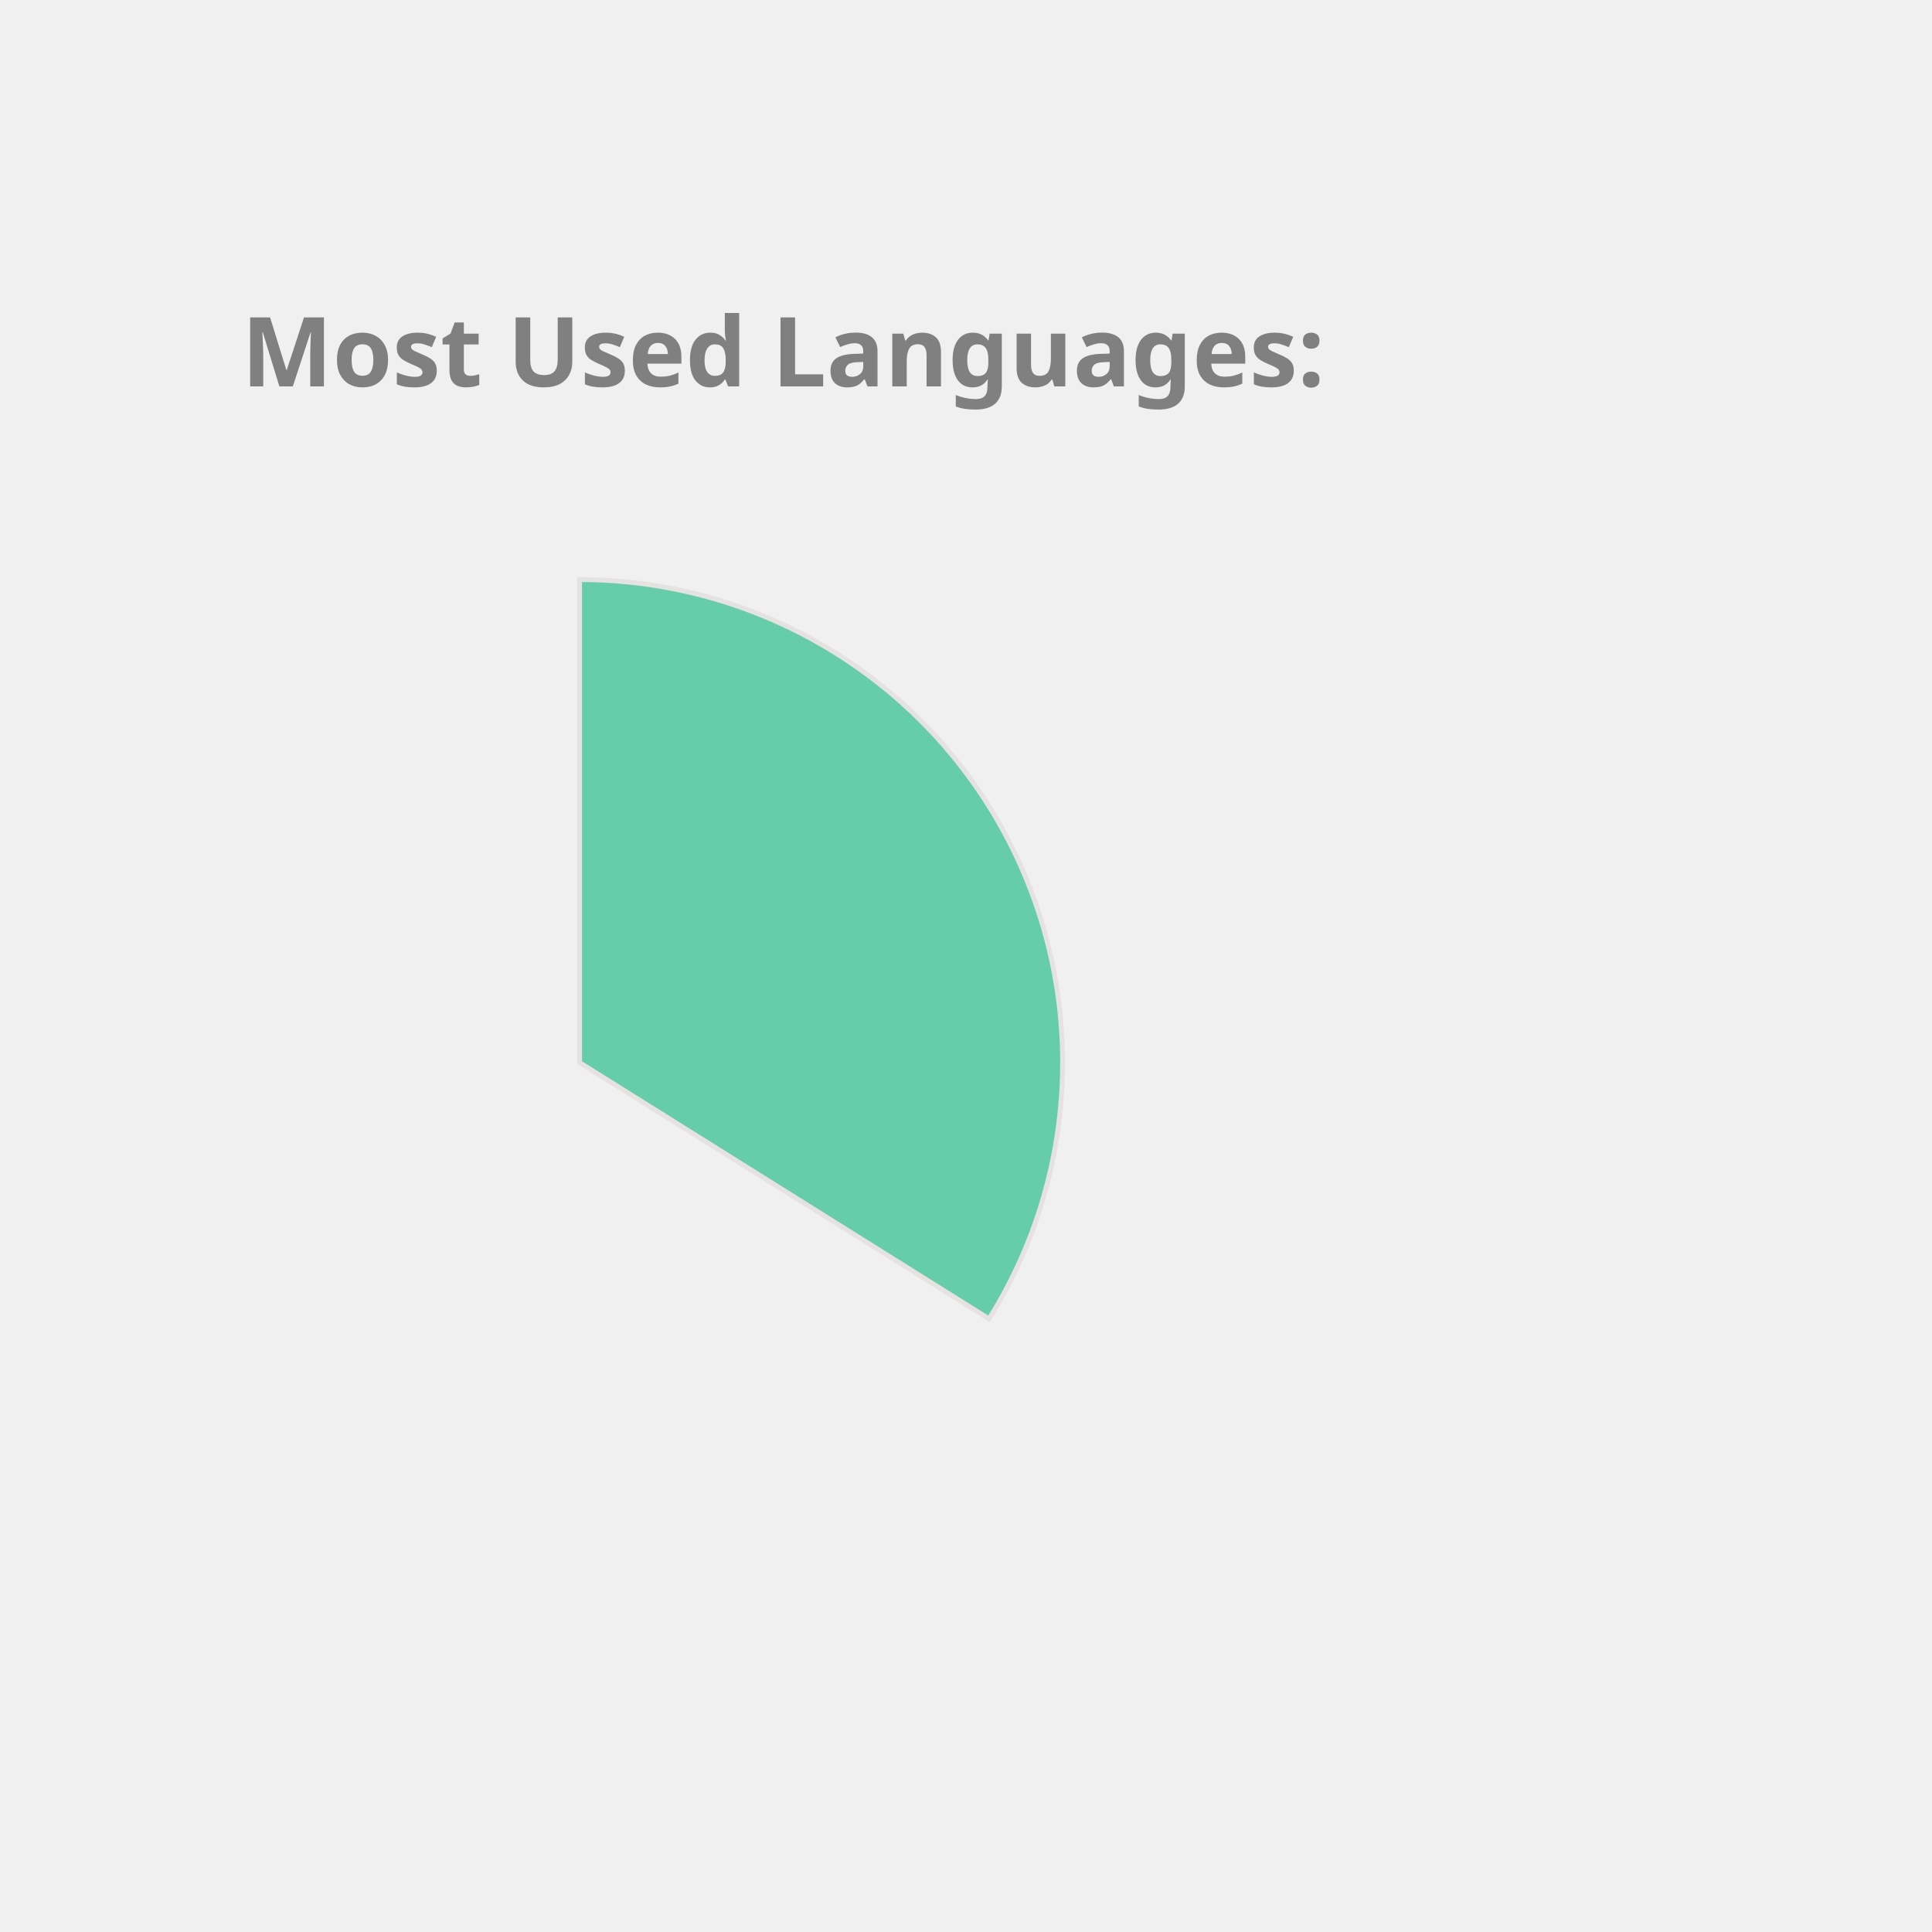
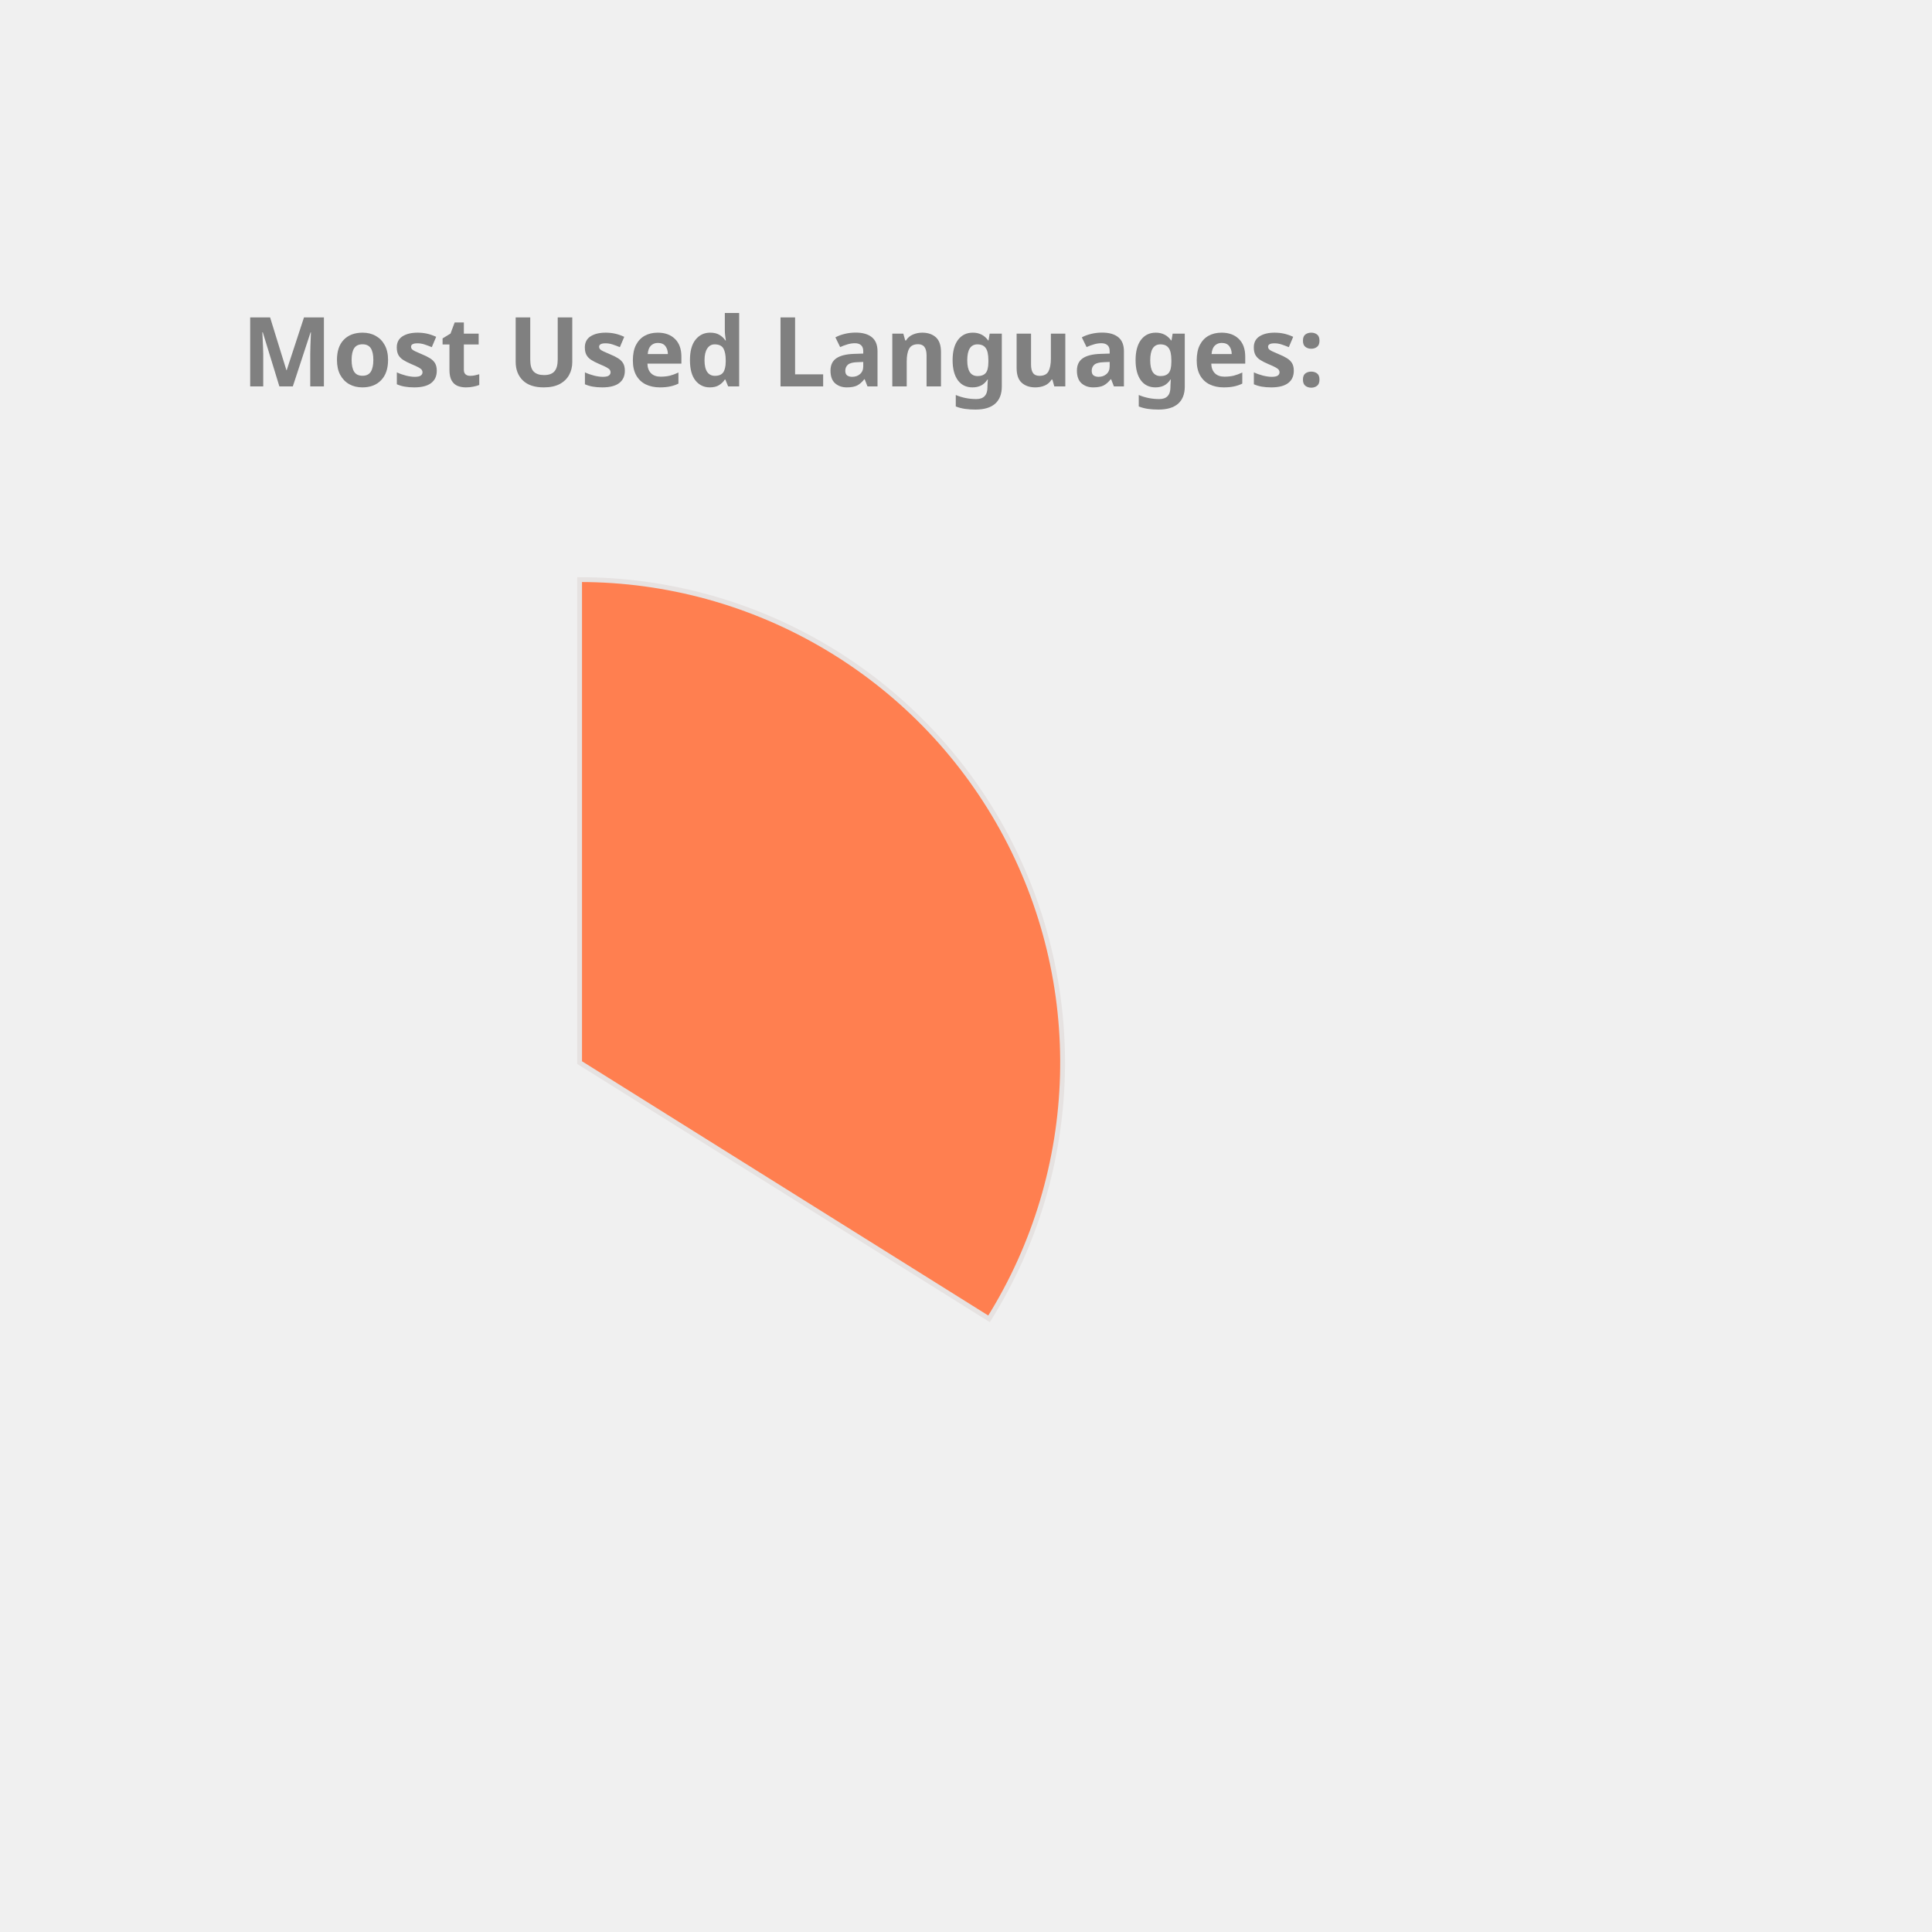
<svg xmlns="http://www.w3.org/2000/svg" height="350px" width="350px" viewBox="0 0 400 400">
  <style> 
        .label {
                font: bold 20px sans-serif;
                color: #404040;
                -webkit-text-stroke: 1px white;
        }

        path {
                stroke: #E6E2E1;
                stroke-width: 1px;
                transform: translate(60px, 100px);
        }

        .path_1 {
                animation: fadeIn 5s linear forwards;
        }

        .path_2 {
                transform: scale(0);
                animation: fadeIn 5s linear forwards 5s;
        }


        
        .path_3 {
                transform: scale(0);
                animation: fadeIn 5s linear forwards 10s;
        }


        .path_4 {
                transform: scale(0);
                animation: fadeIn 5s linear forwards 15s;
        }

        .path_5 {
                transform: scale(0);
                animation: fadeIn 5s linear forwards 20s;
        }

        .path_6 {
                transform: scale(0);
                animation: fadeIn 5s linear forwards 25s;
        }

        .path_7 {
                transform: scale(0);
                animation: fadeIn 5s linear forwards 30s;
        }

        .path_8 {
                transform: scale(0);
                animation: fadeIn 5s linear forwards 35s;
        }

        .path_9 {
                transform: scale(0);
                animation: fadeIn 5s linear forwards 40s;
        }

        .path_10 {
                transform: scale(0);
                animation: fadeIn 5s linear forwards 45s;
        }

        @keyframes fadeIn {
                0% {                        
                        transform: translate(250px, 300px) rotate(0deg) scale(0);
                        
                }
                50% {
                        transform: translate(150px, 220px) rotate(180deg) scale(0.5);
                        
                }
                
                100% {
                        transform: translate(60px, 120px) rotate(360deg) scale(1);
                        
                }
        }
        .txt_1 {
                opacity: 0;
                animation: txtShow 5s linear forwards 0s;
        }

        .txt_2 {
                opacity: 0;
                animation: txtShow 5s linear forwards 5s;
        }

        .txt_3 {
                opacity: 0;
                animation: txtShow 5s linear forwards 10s;
        }

        .txt_4 {
                opacity: 0;
                animation: txtShow 5s linear forwards 15s;
        }

        .txt_5 {
                opacity: 0;
                animation: txtShow 5s linear forwards 20s;
        }

        .txt_6 {
                opacity: 0;
                animation: txtShow 5s linear forwards 25s;
        }

        .txt_7 {
                opacity: 0;
                animation: txtShow 5s linear forwards 30s;
        }

        .txt_8 {
                opacity: 0;
                animation: txtShow 5s linear forwards 35s;
        }

        .txt_9 {
                opacity: 0;
                animation: txtShow 5s linear forwards 40s;
        }

        .txt_10 {
                opacity: 0;
                animation: txtShow 5s linear forwards 45s;
        }

        @keyframes txtShow {
                0% {                        
                        opacity: 0;
                        transform: translate(0px, 0px) scale(0);
                }
                100% {
                        opacity: 1;
                        transform: translate(0px, 0px) scale(1);
                        
                }
        }
</style>
-   <path class="path_1" d="M 60,120 L 60,20 A 100,100 0 0 1 144.768,173.051 Z" fill="MediumAquaMarine" stroke="#fff" stroke-width="2" />
-   <text class="txt_1" x="260" y="150" fill="MediumAquaMarine" stroke="MediumAquaMarine" stroke-width="1">JavaScript</text>
-   <path class="path_2" d="M 60,120 L 144.768,173.051 A 100,100 0 0 1 -14.594,186.601 Z" fill="DarkKhaki" stroke="#fff" stroke-width="2" />
-   <text class="txt_2" x="260" y="170" fill="DarkKhaki" stroke="DarkKhaki" stroke-width="1">C++</text>
-   <path class="path_3" d="M 60,120 L -14.594,186.601 A 100,100 0 0 1 -3.742,42.949 Z" fill="MediumTurquoise" stroke="#fff" stroke-width="2" />
-   <text class="txt_3" x="260" y="190" fill="MediumTurquoise" stroke="MediumTurquoise" stroke-width="1">Java</text>
-   <path class="path_4" d="M 60,120 L -3.742,42.949 A 100,100 0 0 1 57.487,20.032 Z" fill="Tan" stroke="#fff" stroke-width="2" />
-   <text class="txt_4" x="260" y="210" fill="Tan" stroke="Tan" stroke-width="1">HTML</text>
-   <path class="path_5" d="M 60,120 L 57.487,20.032 A 100,100 0 0 1 60,20 Z" fill="Pink" stroke="#fff" stroke-width="2" />
-   <text class="txt_5" x="260" y="230" fill="Pink" stroke="Pink" stroke-width="1">CSS</text>
+   <path class="path_1" d="M 60,120 L 60,20 A 100,100 0 0 1 144.768,173.051 Z" fill="Coral" stroke="#fff" stroke-width="2" />
+   <text class="txt_1" x="260" y="150" fill="Coral" stroke="Coral" stroke-width="1">JavaScript</text>
+   <path class="path_2" d="M 60,120 L 144.768,173.051 A 100,100 0 0 1 -14.594,186.601 Z" fill="MediumTurquoise" stroke="#fff" stroke-width="2" />
+   <text class="txt_2" x="260" y="170" fill="MediumTurquoise" stroke="MediumTurquoise" stroke-width="1">C++</text>
+   <path class="path_3" d="M 60,120 L -14.594,186.601 A 100,100 0 0 1 -3.742,42.949 Z" fill="SteelBlue" stroke="#fff" stroke-width="2" />
+   <text class="txt_3" x="260" y="190" fill="SteelBlue" stroke="SteelBlue" stroke-width="1">Java</text>
+   <path class="path_4" d="M 60,120 L -3.742,42.949 A 100,100 0 0 1 57.487,20.032 Z" fill="IndianRed" stroke="#fff" stroke-width="2" />
+   <text class="txt_4" x="260" y="210" fill="IndianRed" stroke="IndianRed" stroke-width="1">HTML</text>
+   <path class="path_5" d="M 60,120 L 57.487,20.032 A 100,100 0 0 1 60,20 Z" fill="Crimson" stroke="#fff" stroke-width="2" />
+   <text class="txt_5" x="260" y="230" fill="Crimson" stroke="Crimson" stroke-width="1">CSS</text>
  <g class="label">
    <text x="50" y="80" fill="grey">Most Used Languages:</text>
  </g>
</svg>
